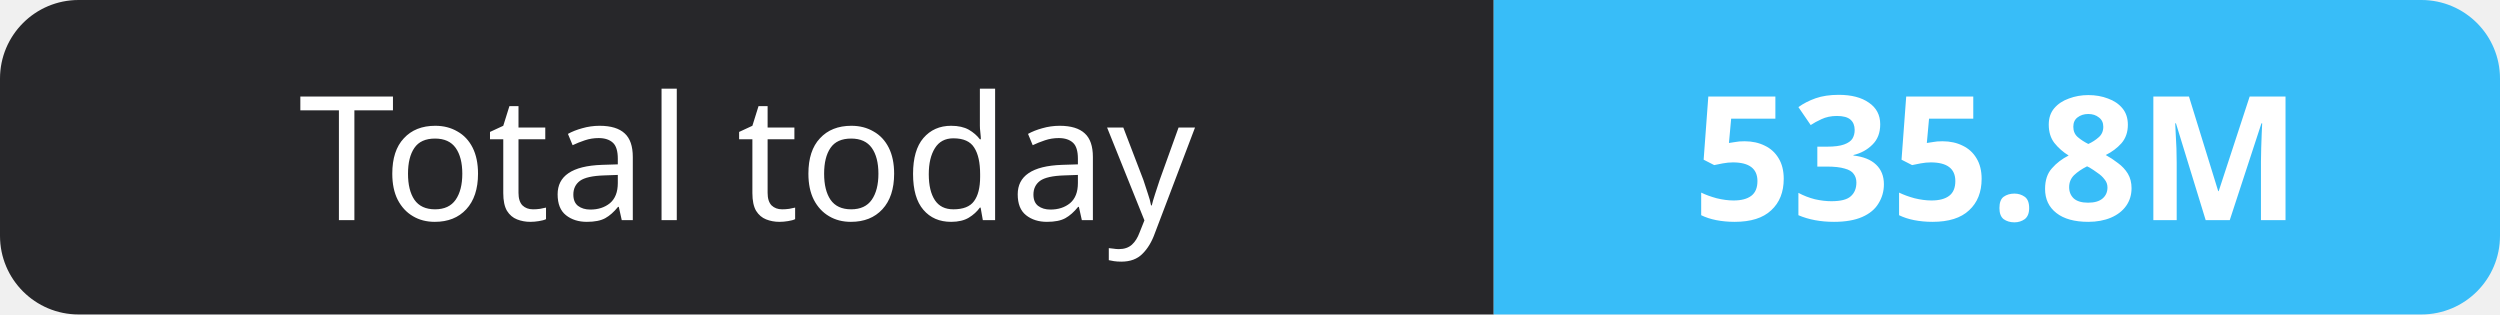
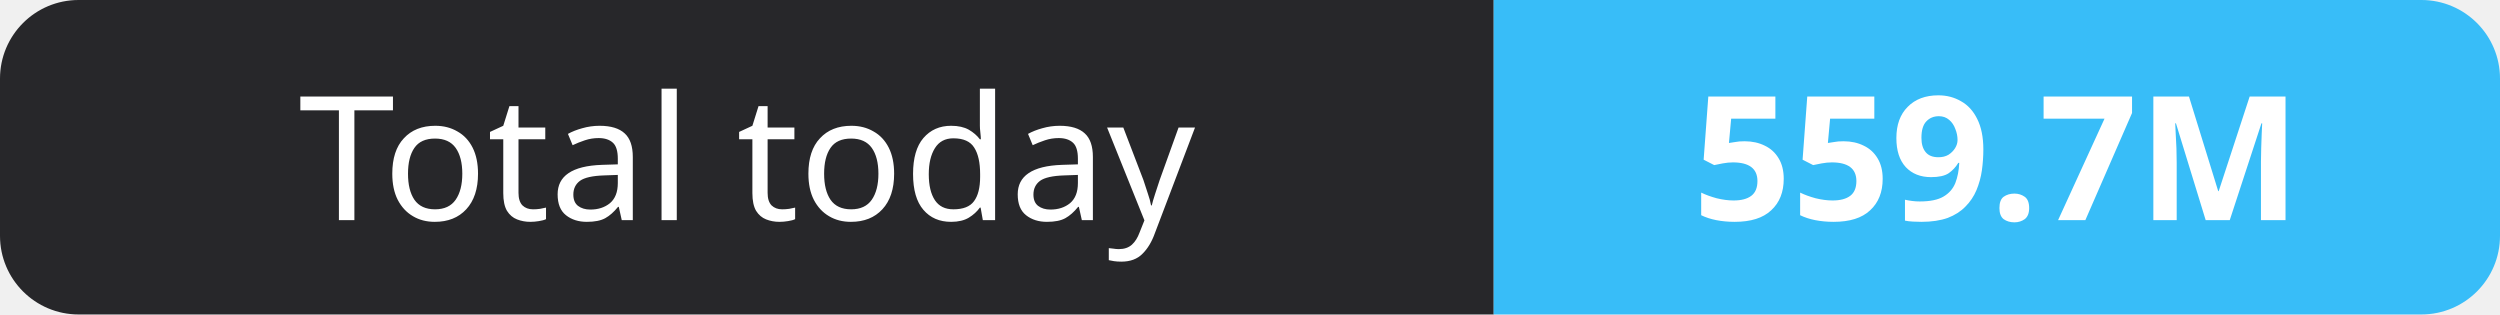
- <svg xmlns="http://www.w3.org/2000/svg" width="159" height="20" role="img" aria-label="Total today: 535.8M">
+ <svg xmlns="http://www.w3.org/2000/svg" width="159" height="20" role="img" aria-label="Total today: 559.7M">
  <clipPath id="r">
    <rect width="159" height="20" rx="5" fill="#fff" />
  </clipPath>
  <g clip-path="url(#r)">
    <rect width="95" height="20" fill="#27272a" />
    <rect x="95" width="64" height="20" fill="#38bdf8" />
  </g>
  <g fill="#fff" text-anchor="middle" font-family="Verdana,Geneva,sans-serif" font-size="11">
    <text x="47.5" y="14">Total today</text>
-     <text x="127.0" y="14" font-weight="700">535.8M</text>
+     <text x="127.0" y="14" font-weight="700">559.7M</text>
  </g>
</svg>
